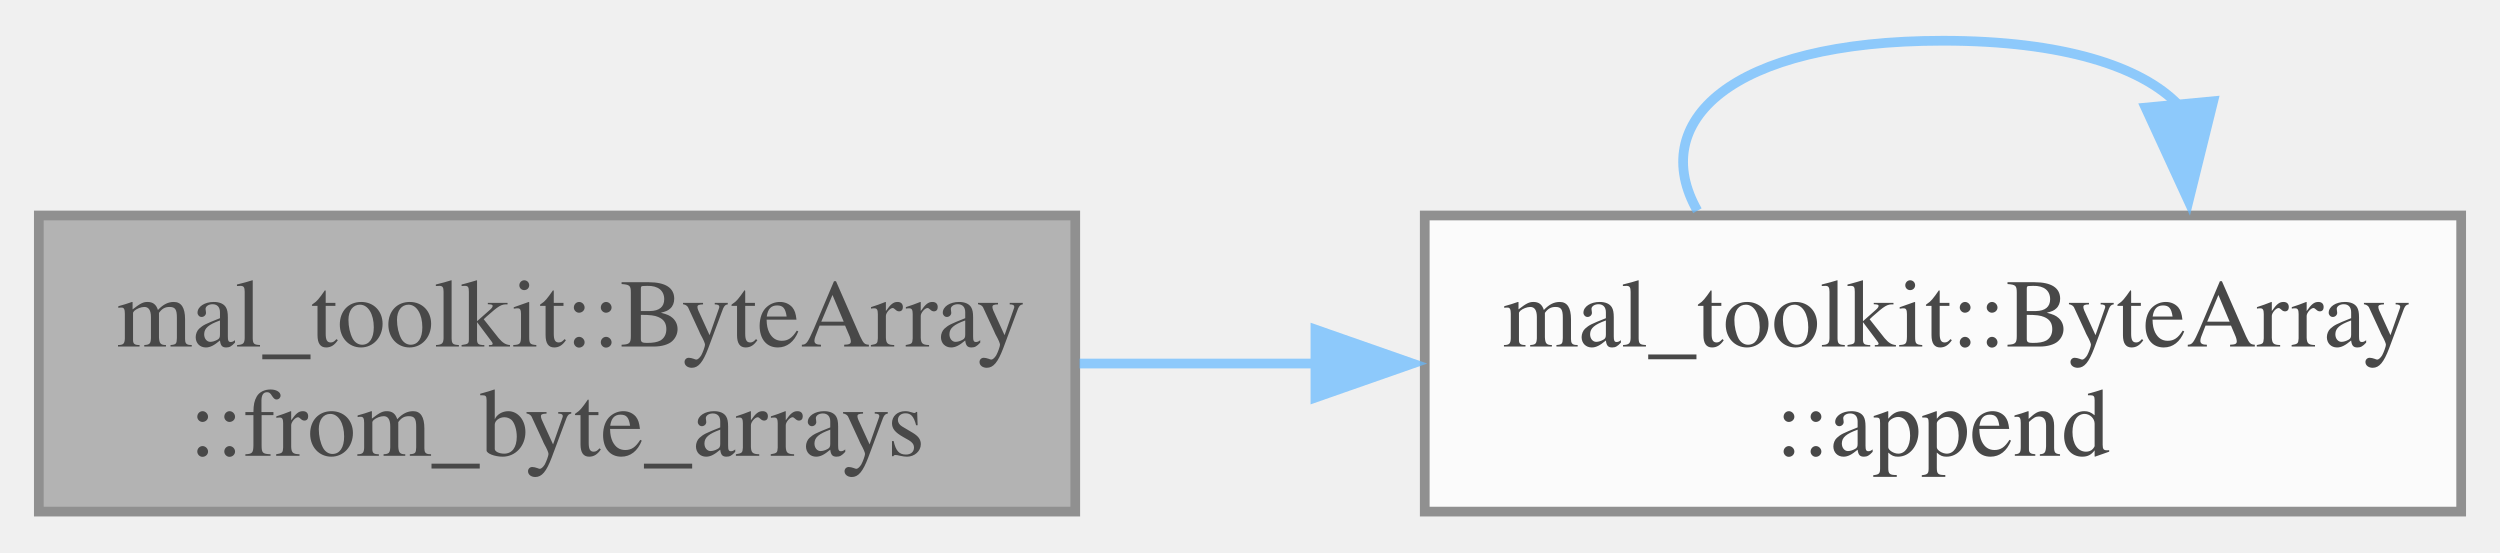
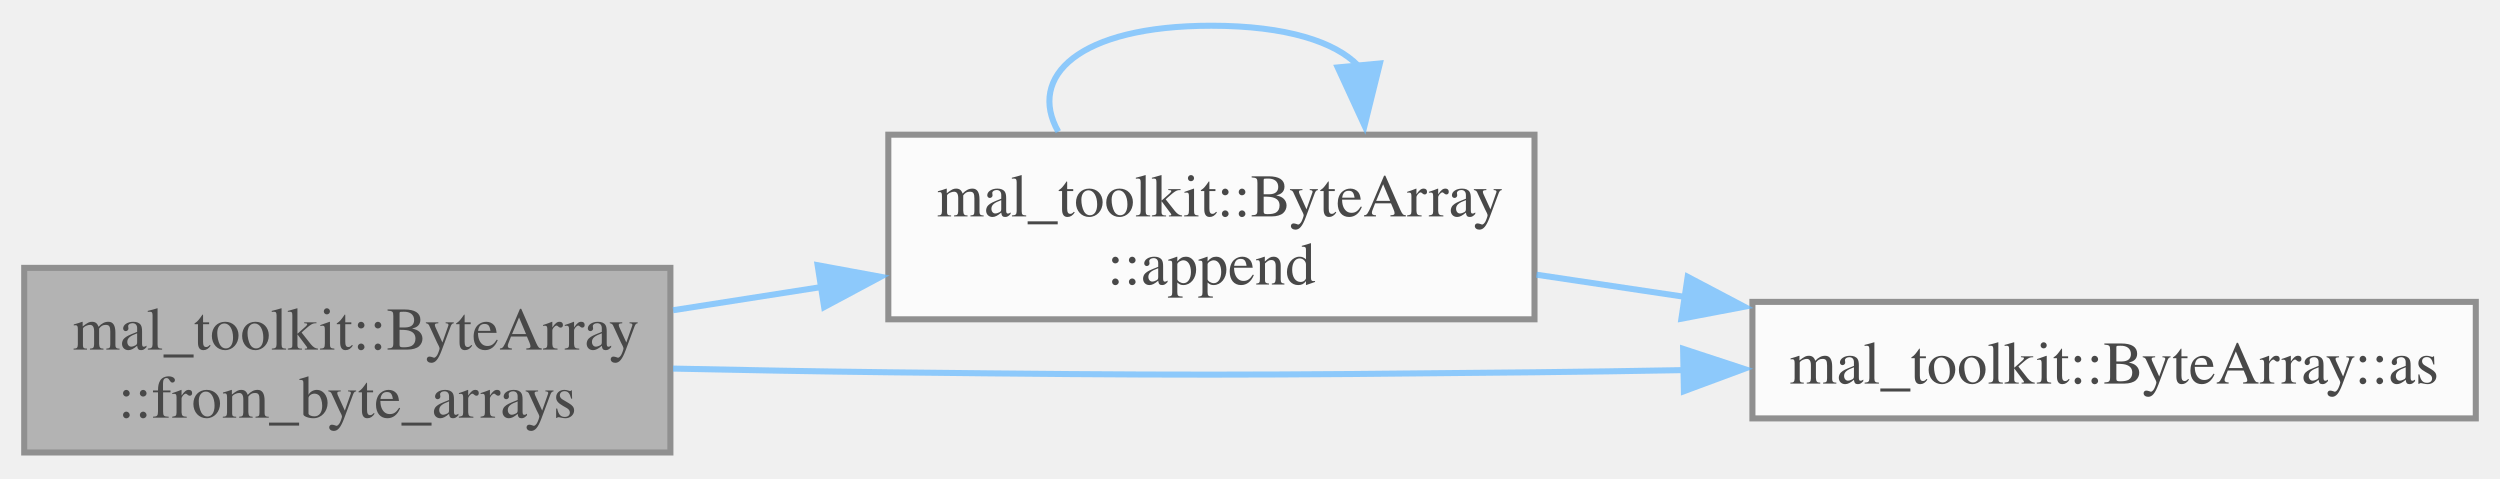
- <svg xmlns="http://www.w3.org/2000/svg" xmlns:xlink="http://www.w3.org/1999/xlink" width="258pt" height="57pt" viewBox="0.00 0.00 257.50 56.50">
+ <svg xmlns="http://www.w3.org/2000/svg" xmlns:xlink="http://www.w3.org/1999/xlink" width="413pt" height="79pt" viewBox="0.00 0.00 413.00 78.50">
  <svg id="main" version="1.1" xml:space="preserve">
    <style type="text/css">
.node, .edge {opacity: 0.7;}
.node.selected, .edge.selected {opacity: 1;}
.edge:hover path { stroke: red; }
.edge:hover polygon { stroke: red; fill: red; }
</style>
    <svg id="graph" class="graph">
-       <g id="graph0" class="graph" transform="scale(1 1) rotate(0) translate(4 52.5)">
+       <g id="graph0" class="graph" transform="scale(1 1) rotate(0) translate(4 74.5)">
        <g id="Node000001" class="node">
          <g id="a_Node000001">
            <a xlink:title="Create a byte array from multiple data sources.">
              <polygon fill="#999999" stroke="#666666" points="106.75,-30.5 0,-30.5 0,0 106.75,0 106.75,-30.5" />
              <text text-anchor="start" x="8" y="-17" font-family="Times,serif" font-size="10.00">mal_toolkit::ByteArray</text>
              <text text-anchor="middle" x="53.38" y="-5.75" font-family="Times,serif" font-size="10.00">::from_byte_arrays</text>
            </a>
          </g>
        </g>
        <g id="Node000002" class="node">
          <g id="a_Node000002">
            <a xlink:href="../../d8/d99/structmal__toolkit_1_1_byte_array.html#aa3d43592b3a16ad73860e290f28b9ce9" target="_top" xlink:title="Append multiple data sources to the byte array.">
-               <polygon fill="white" stroke="#666666" points="249.5,-30.5 142.75,-30.5 142.75,0 249.5,0 249.5,-30.5" />
-               <text text-anchor="start" x="150.75" y="-17" font-family="Times,serif" font-size="10.00">mal_toolkit::ByteArray</text>
-               <text text-anchor="middle" x="196.12" y="-5.75" font-family="Times,serif" font-size="10.00">::append</text>
+               <polygon fill="white" stroke="#666666" points="249.5,-52.5 142.75,-52.5 142.75,-22 249.5,-22 249.5,-52.5" />
+               <text text-anchor="start" x="150.75" y="-39" font-family="Times,serif" font-size="10.00">mal_toolkit::ByteArray</text>
+               <text text-anchor="middle" x="196.12" y="-27.75" font-family="Times,serif" font-size="10.00">::append</text>
            </a>
          </g>
        </g>
        <g id="edge1_Node000001_Node000002" class="edge">
          <g id="a_edge1_Node000001_Node000002">
            <a xlink:title=" ">
-               <path fill="none" stroke="#63b8ff" d="M107.19,-15.25C115.12,-15.25 123.38,-15.25 131.51,-15.25" />
-               <polygon fill="#63b8ff" stroke="#63b8ff" points="131.49,-18.75 141.49,-15.25 131.49,-11.75 131.49,-18.75" />
+               <path fill="none" stroke="#63b8ff" d="M107.19,-23.5C115.21,-24.76 123.57,-26.06 131.79,-27.35" />
+               <polygon fill="#63b8ff" stroke="#63b8ff" points="131.07,-30.94 141.49,-29.02 132.15,-24.02 131.07,-30.94" />
+             </a>
+           </g>
+         </g>
+         <g id="Node000003" class="node">
+           <g id="a_Node000003">
+             <a xlink:href="../../d8/d99/structmal__toolkit_1_1_byte_array.html#ab23437254557962a474e4ba7c5e25fe4" target="_top" xlink:title="Convert the ByteArray to a typed pointer.">
+               <polygon fill="white" stroke="#666666" points="405,-24.88 285.5,-24.88 285.5,-5.63 405,-5.63 405,-24.88" />
+               <text text-anchor="middle" x="345.25" y="-11.38" font-family="Times,serif" font-size="10.00">mal_toolkit::ByteArray::as</text>
+             </a>
+           </g>
+         </g>
+         <g id="edge4_Node000001_Node000003" class="edge">
+           <g id="a_edge4_Node000001_Node000003">
+             <a xlink:title=" ">
+               <path fill="none" stroke="#63b8ff" d="M107.18,-13.86C118.89,-13.61 131.24,-13.38 142.75,-13.25 190.19,-12.71 202.06,-12.75 249.5,-13.25 257.51,-13.33 265.9,-13.46 274.23,-13.61" />
+               <polygon fill="#63b8ff" stroke="#63b8ff" points="274.05,-17.12 284.12,-13.81 274.18,-10.12 274.05,-17.12" />
            </a>
          </g>
        </g>
        <g id="edge2_Node000002_Node000002" class="edge">
          <g id="a_edge2_Node000002_Node000002">
            <a xlink:title=" ">
-               <path fill="none" stroke="#63b8ff" d="M170.83,-30.99C165.67,-40.06 174.1,-48.5 196.12,-48.5 208.51,-48.5 216.6,-45.83 220.39,-41.88" />
-               <polygon fill="#63b8ff" stroke="#63b8ff" points="223.96,-42.27 221.42,-31.99 216.99,-41.61 223.96,-42.27" />
+               <path fill="none" stroke="#63b8ff" d="M170.83,-52.99C165.67,-62.06 174.1,-70.5 196.12,-70.5 208.51,-70.5 216.6,-67.83 220.39,-63.88" />
+               <polygon fill="#63b8ff" stroke="#63b8ff" points="223.96,-64.27 221.42,-53.99 216.99,-63.61 223.96,-64.27" />
+             </a>
+           </g>
+         </g>
+         <g id="edge3_Node000002_Node000003" class="edge">
+           <g id="a_edge3_Node000002_Node000003">
+             <a xlink:title=" ">
+               <path fill="none" stroke="#63b8ff" d="M249.82,-29.37C257.79,-28.18 266.12,-26.93 274.38,-25.7" />
+               <polygon fill="#63b8ff" stroke="#63b8ff" points="274.8,-29.02 284.17,-24.08 273.77,-22.1 274.8,-29.02" />
            </a>
          </g>
        </g>
      </g>
    </svg>
  </svg>
  <style type="text/css">

[data-mouse-over-selected='false'] { opacity: 0.7; }
[data-mouse-over-selected='true']  { opacity: 1.0; }

</style>
</svg>
